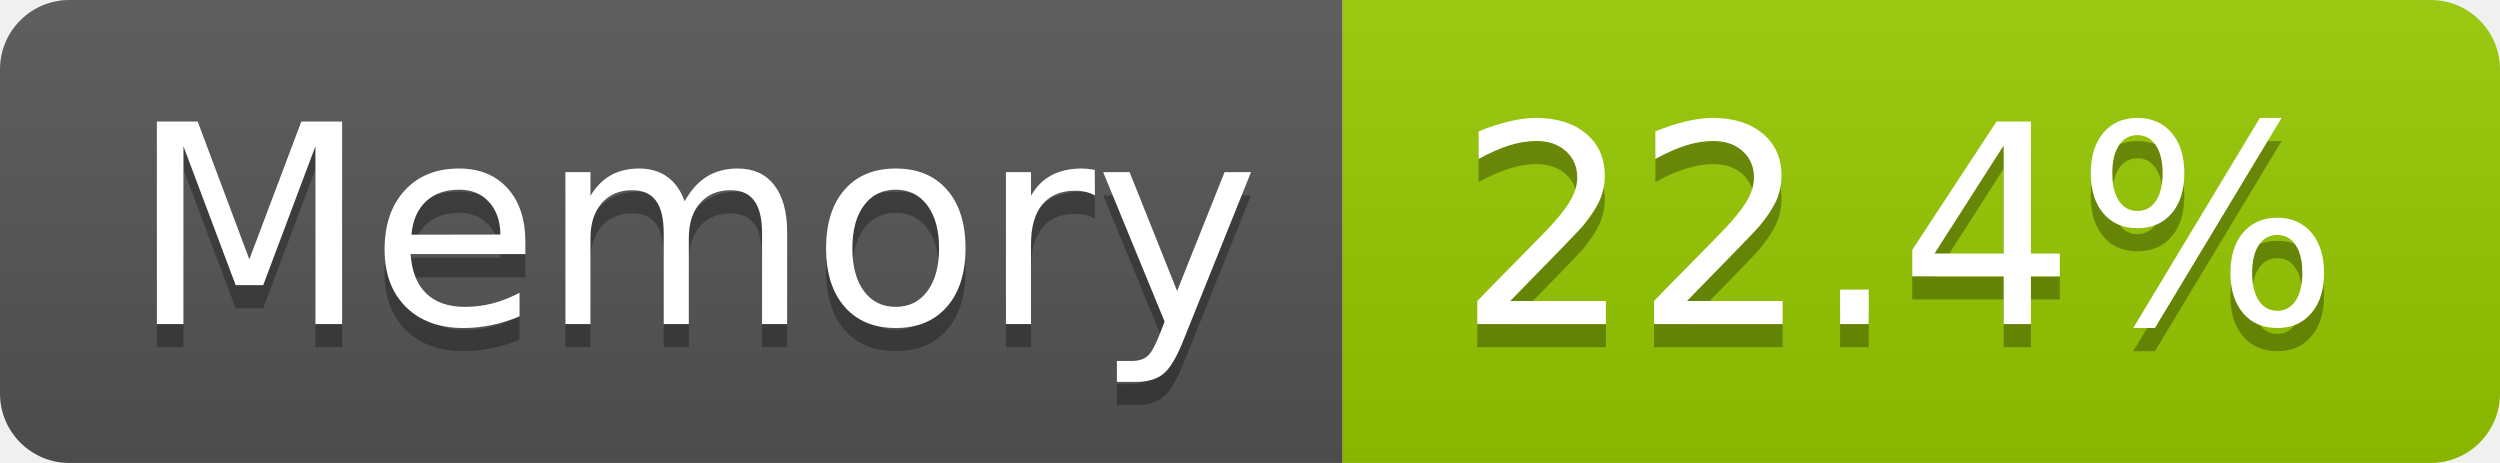
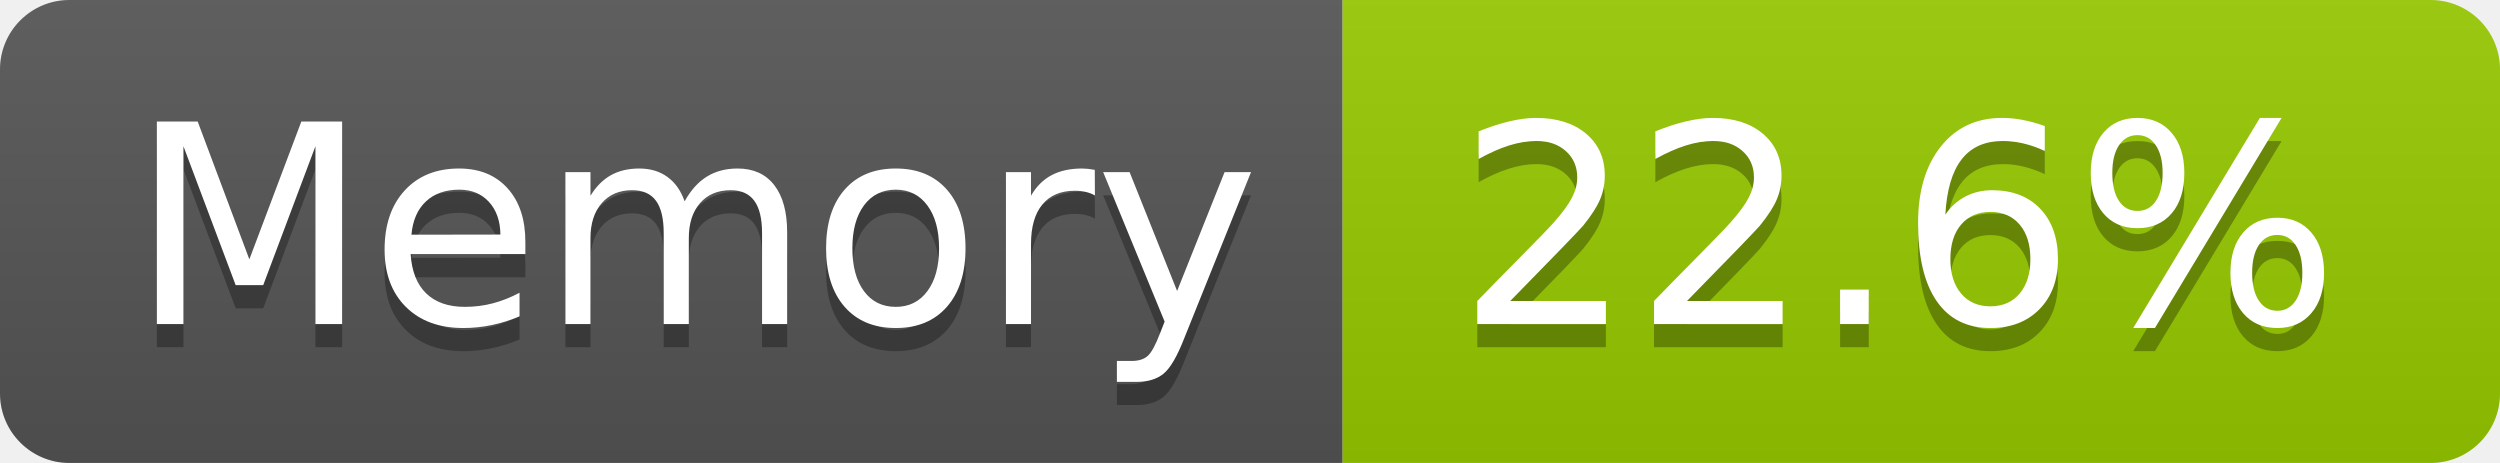
- <svg xmlns="http://www.w3.org/2000/svg" width="108" height="20" role="img" aria-label="Memory: 22.4%">
+ <svg xmlns="http://www.w3.org/2000/svg" width="108" height="20" role="img" aria-label="Memory: 22.6%">
  <linearGradient id="s" x2="0" y2="100%">
    <stop offset="0" stop-color="#bbb" stop-opacity=".1" />
    <stop offset="1" stop-opacity=".1" />
  </linearGradient>
  <clipPath id="r">
    <rect width="108" height="20" rx="3" fill="#fff" />
  </clipPath>
  <g clip-path="url(#r)">
    <rect width="58" height="20" fill="#555" />
    <rect x="58" width="50" height="20" fill="#97ca00" />
    <rect width="108" height="20" fill="url(#s)" />
  </g>
  <g fill="#fff" text-anchor="middle" font-family="Verdana,Geneva,DejaVu Sans,sans-serif" text-rendering="geometricPrecision" font-size="120">
    <text aria-hidden="true" x="300" y="150" fill="#010101" fill-opacity=".3" transform="scale(.1)" textLength="466">Memory</text>
    <text x="300" y="140" transform="scale(.1)" fill="#fff" textLength="466">Memory</text>
-     <text aria-hidden="true" x="820" y="150" fill="#010101" fill-opacity=".3" transform="scale(.1)" textLength="390">22.4%</text>
-     <text x="820" y="140" transform="scale(.1)" fill="#fff" textLength="390">22.4%</text>
+     <text aria-hidden="true" x="820" y="150" fill="#010101" fill-opacity=".3" transform="scale(.1)" textLength="390">22.6%</text>
+     <text x="820" y="140" transform="scale(.1)" fill="#fff" textLength="390">22.6%</text>
  </g>
</svg>
